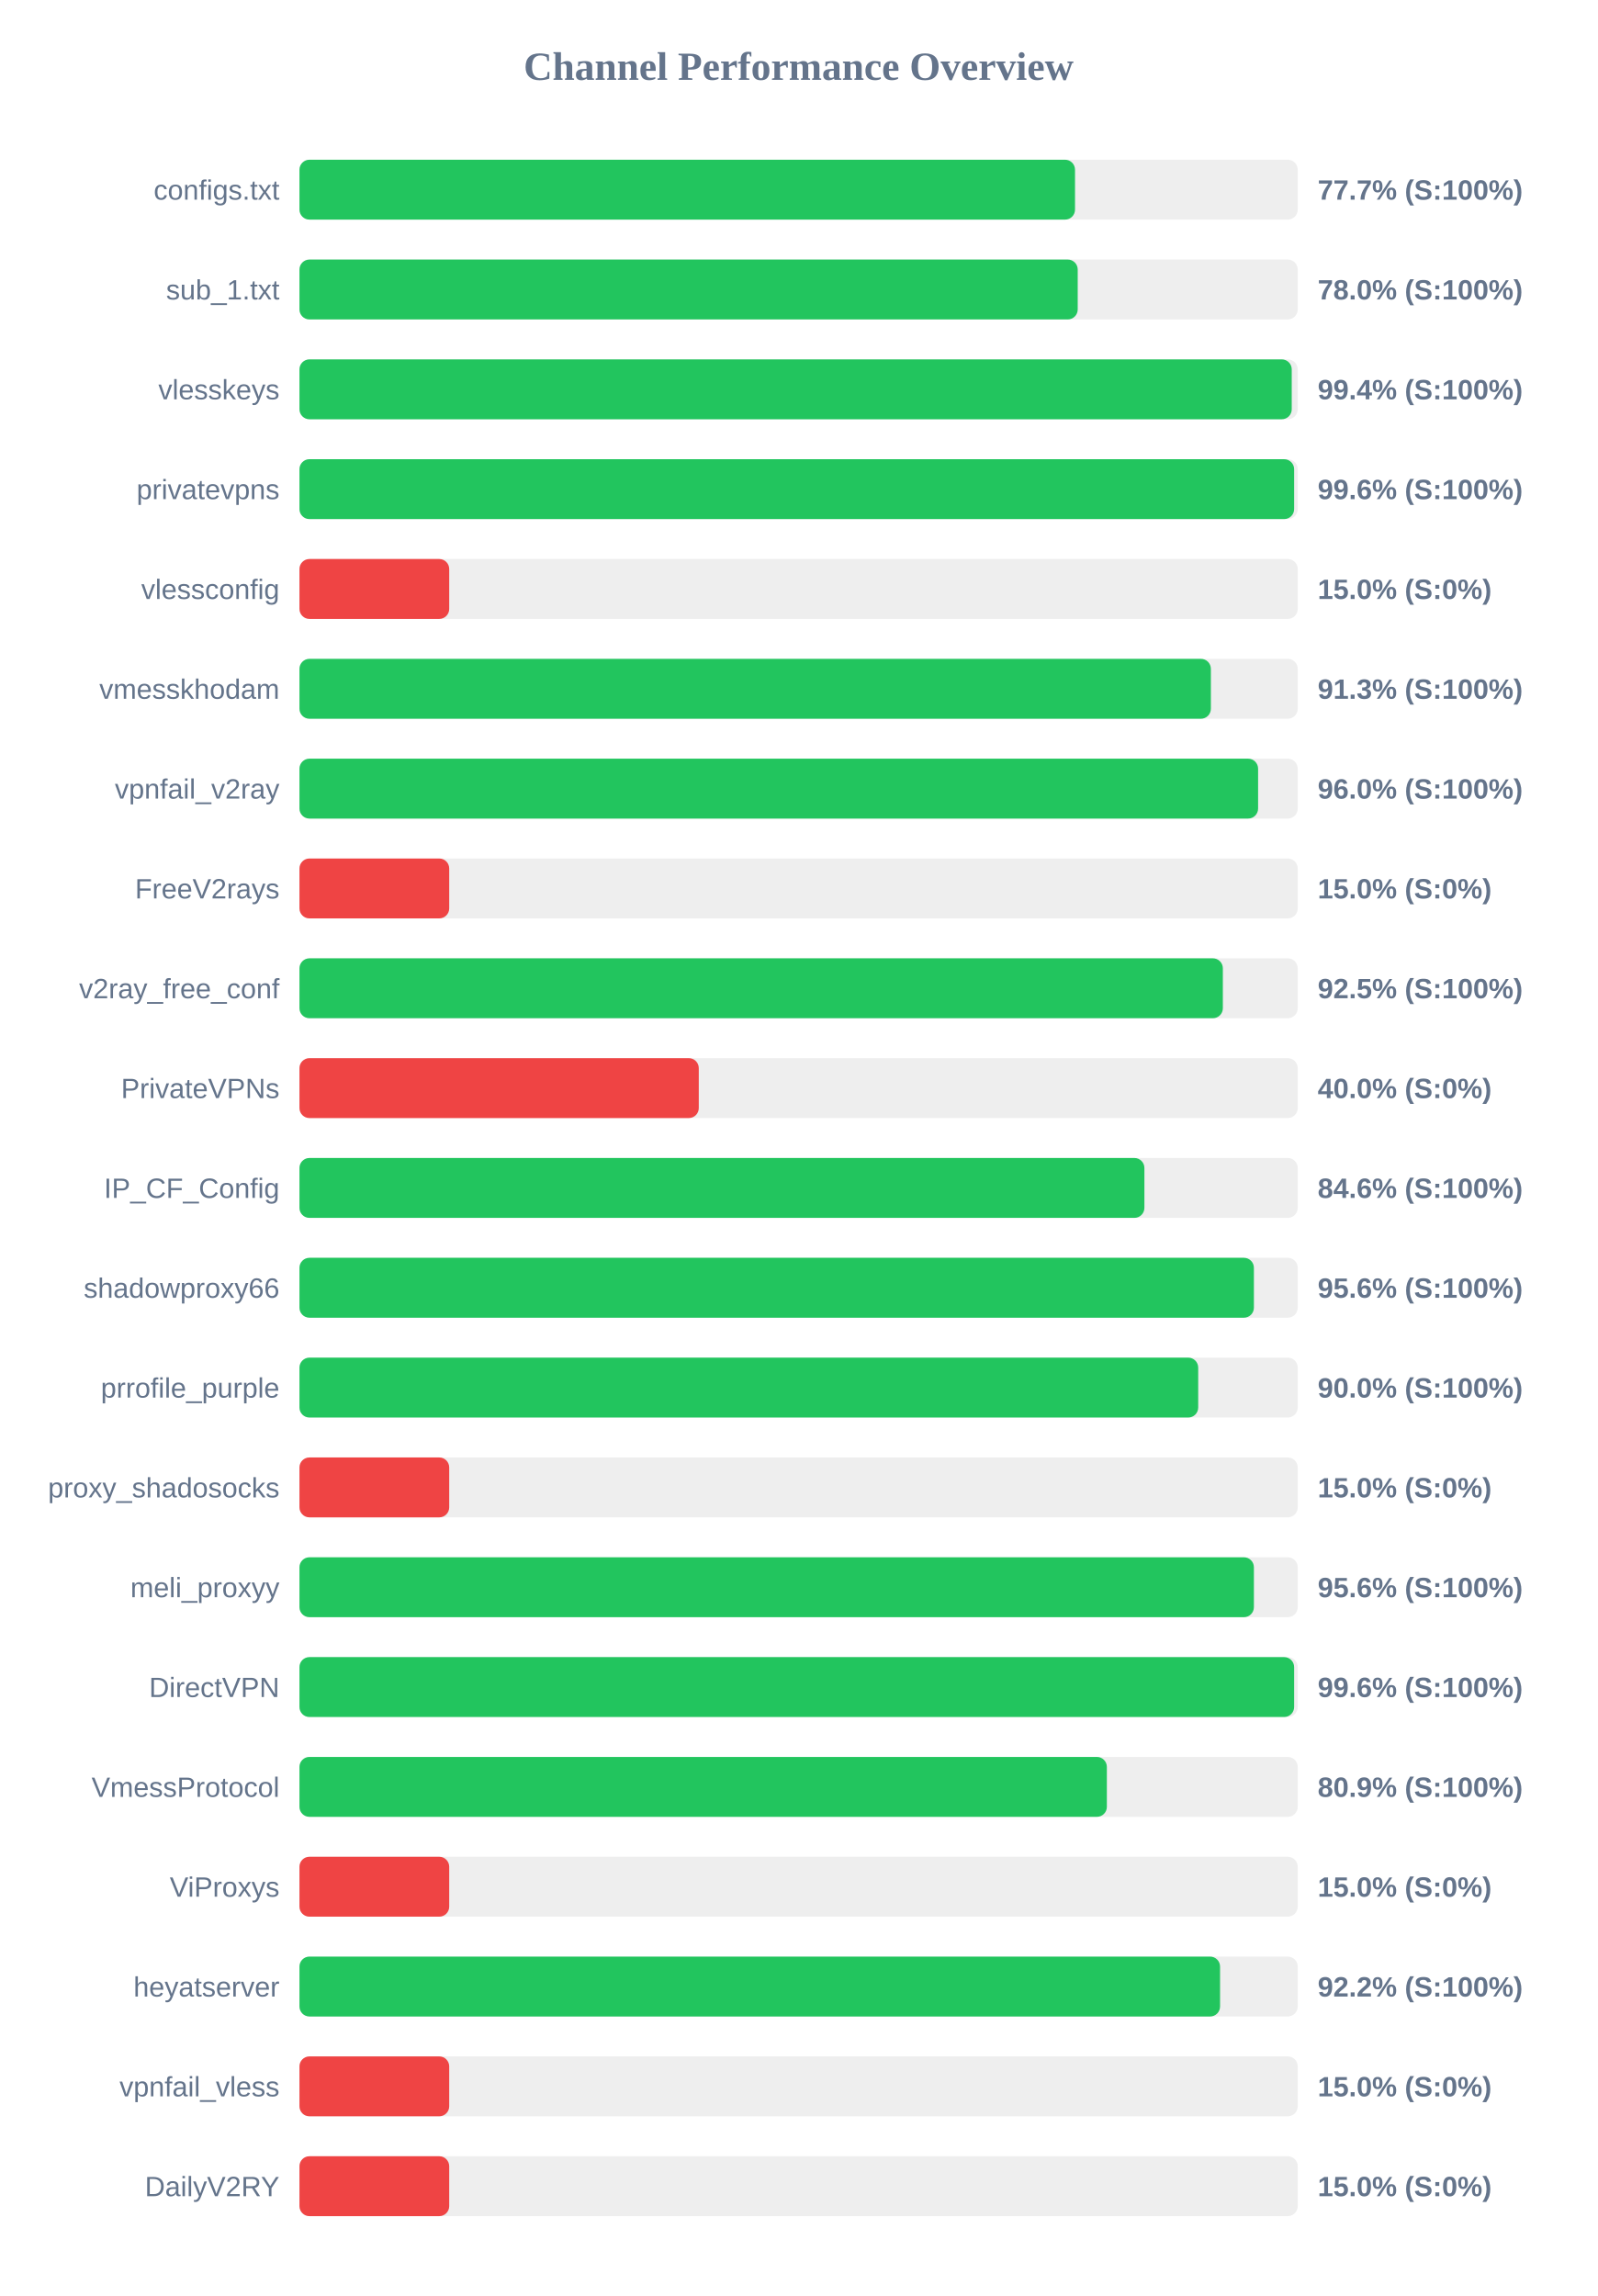
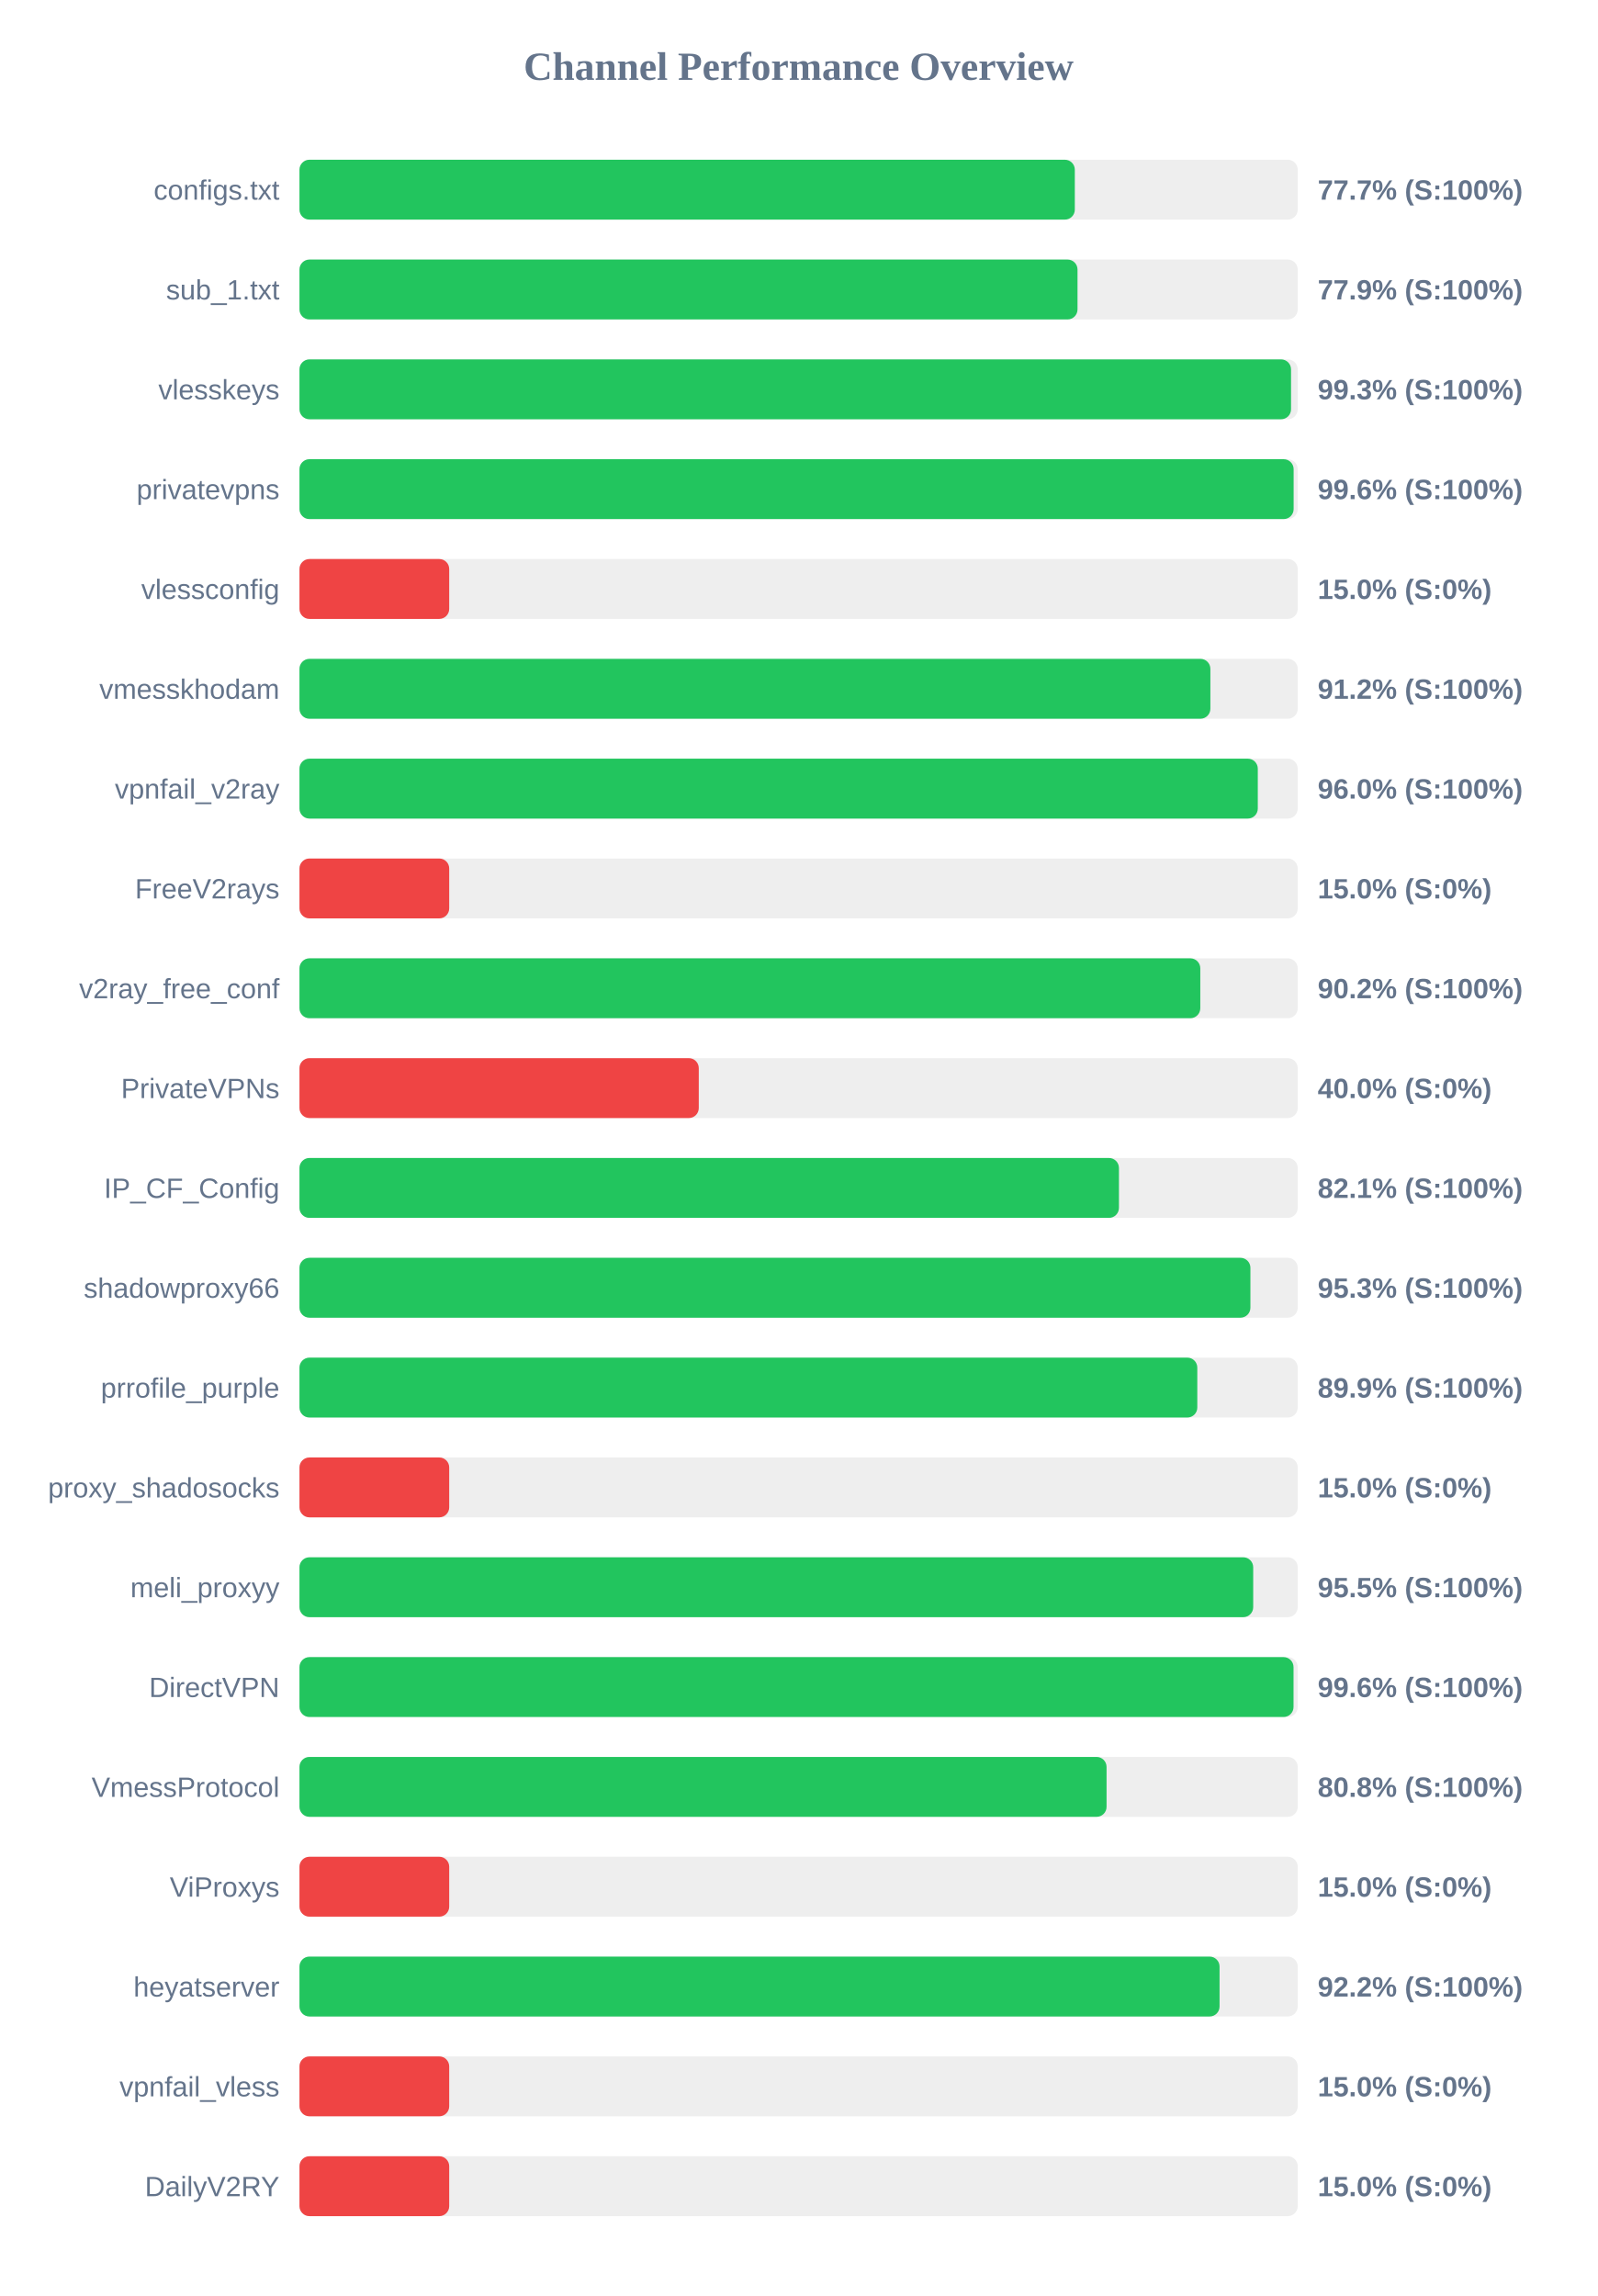
<svg xmlns="http://www.w3.org/2000/svg" width="800" height="1150" version="1.1">
  <style>
        .row { font: 14px Arial; fill: #64748b; }
        .score { font: bold 14px Arial; fill: #64748b; }
    </style>
  <text x="400" y="40" text-anchor="middle" font-size="20px" font-weight="bold" fill="#64748b">Channel Performance Overview</text>
  <rect x="150" y="80" width="500" height="30" fill="#eee" rx="5" />
-   <rect x="150" y="80" width="388.45" height="30" fill="#22c55e" rx="5" />
+   <rect x="150" y="80" width="388.35" height="30" fill="#22c55e" rx="5" />
  <text x="140" y="100" text-anchor="end" class="row">configs.txt</text>
  <text x="660" y="100" text-anchor="start" class="score">77.7% (S:100%)</text>
  <rect x="150" y="130" width="500" height="30" fill="#eee" rx="5" />
-   <rect x="150" y="130" width="389.8" height="30" fill="#22c55e" rx="5" />
+   <rect x="150" y="130" width="389.7" height="30" fill="#22c55e" rx="5" />
  <text x="140" y="150" text-anchor="end" class="row">sub_1.txt</text>
-   <text x="660" y="150" text-anchor="start" class="score">78.0% (S:100%)</text>
+   <text x="660" y="150" text-anchor="start" class="score">77.9% (S:100%)</text>
  <rect x="150" y="180" width="500" height="30" fill="#eee" rx="5" />
-   <rect x="150" y="180" width="497.0" height="30" fill="#22c55e" rx="5" />
+   <rect x="150" y="180" width="496.65" height="30" fill="#22c55e" rx="5" />
  <text x="140" y="200" text-anchor="end" class="row">vlesskeys</text>
-   <text x="660" y="200" text-anchor="start" class="score">99.4% (S:100%)</text>
+   <text x="660" y="200" text-anchor="start" class="score">99.3% (S:100%)</text>
  <rect x="150" y="230" width="500" height="30" fill="#eee" rx="5" />
-   <rect x="150" y="230" width="498.2" height="30" fill="#22c55e" rx="5" />
+   <rect x="150" y="230" width="497.95" height="30" fill="#22c55e" rx="5" />
  <text x="140" y="250" text-anchor="end" class="row">privatevpns</text>
  <text x="660" y="250" text-anchor="start" class="score">99.6% (S:100%)</text>
  <rect x="150" y="280" width="500" height="30" fill="#eee" rx="5" />
  <rect x="150" y="280" width="75.0" height="30" fill="#ef4444" rx="5" />
  <text x="140" y="300" text-anchor="end" class="row">vlessconfig</text>
  <text x="660" y="300" text-anchor="start" class="score">15.0% (S:0%)</text>
  <rect x="150" y="330" width="500" height="30" fill="#eee" rx="5" />
-   <rect x="150" y="330" width="456.5" height="30" fill="#22c55e" rx="5" />
+   <rect x="150" y="330" width="456.25" height="30" fill="#22c55e" rx="5" />
  <text x="140" y="350" text-anchor="end" class="row">vmesskhodam</text>
-   <text x="660" y="350" text-anchor="start" class="score">91.3% (S:100%)</text>
+   <text x="660" y="350" text-anchor="start" class="score">91.2% (S:100%)</text>
  <rect x="150" y="380" width="500" height="30" fill="#eee" rx="5" />
-   <rect x="150" y="380" width="480.15" height="30" fill="#22c55e" rx="5" />
+   <rect x="150" y="380" width="480.0" height="30" fill="#22c55e" rx="5" />
  <text x="140" y="400" text-anchor="end" class="row">vpnfail_v2ray</text>
  <text x="660" y="400" text-anchor="start" class="score">96.0% (S:100%)</text>
  <rect x="150" y="430" width="500" height="30" fill="#eee" rx="5" />
  <rect x="150" y="430" width="75.0" height="30" fill="#ef4444" rx="5" />
  <text x="140" y="450" text-anchor="end" class="row">FreeV2rays</text>
  <text x="660" y="450" text-anchor="start" class="score">15.0% (S:0%)</text>
  <rect x="150" y="480" width="500" height="30" fill="#eee" rx="5" />
-   <rect x="150" y="480" width="462.5" height="30" fill="#22c55e" rx="5" />
+   <rect x="150" y="480" width="451.2" height="30" fill="#22c55e" rx="5" />
  <text x="140" y="500" text-anchor="end" class="row">v2ray_free_conf</text>
-   <text x="660" y="500" text-anchor="start" class="score">92.5% (S:100%)</text>
+   <text x="660" y="500" text-anchor="start" class="score">90.2% (S:100%)</text>
  <rect x="150" y="530" width="500" height="30" fill="#eee" rx="5" />
  <rect x="150" y="530" width="200.0" height="30" fill="#ef4444" rx="5" />
  <text x="140" y="550" text-anchor="end" class="row">PrivateVPNs</text>
  <text x="660" y="550" text-anchor="start" class="score">40.0% (S:0%)</text>
  <rect x="150" y="580" width="500" height="30" fill="#eee" rx="5" />
-   <rect x="150" y="580" width="423.2" height="30" fill="#22c55e" rx="5" />
+   <rect x="150" y="580" width="410.45" height="30" fill="#22c55e" rx="5" />
  <text x="140" y="600" text-anchor="end" class="row">IP_CF_Config</text>
-   <text x="660" y="600" text-anchor="start" class="score">84.6% (S:100%)</text>
+   <text x="660" y="600" text-anchor="start" class="score">82.1% (S:100%)</text>
  <rect x="150" y="630" width="500" height="30" fill="#eee" rx="5" />
-   <rect x="150" y="630" width="478.05" height="30" fill="#22c55e" rx="5" />
+   <rect x="150" y="630" width="476.3" height="30" fill="#22c55e" rx="5" />
  <text x="140" y="650" text-anchor="end" class="row">shadowproxy66</text>
-   <text x="660" y="650" text-anchor="start" class="score">95.6% (S:100%)</text>
+   <text x="660" y="650" text-anchor="start" class="score">95.3% (S:100%)</text>
  <rect x="150" y="680" width="500" height="30" fill="#eee" rx="5" />
-   <rect x="150" y="680" width="450.15" height="30" fill="#22c55e" rx="5" />
+   <rect x="150" y="680" width="449.7" height="30" fill="#22c55e" rx="5" />
  <text x="140" y="700" text-anchor="end" class="row">prrofile_purple</text>
-   <text x="660" y="700" text-anchor="start" class="score">90.0% (S:100%)</text>
+   <text x="660" y="700" text-anchor="start" class="score">89.9% (S:100%)</text>
  <rect x="150" y="730" width="500" height="30" fill="#eee" rx="5" />
  <rect x="150" y="730" width="75.0" height="30" fill="#ef4444" rx="5" />
  <text x="140" y="750" text-anchor="end" class="row">proxy_shadosocks</text>
  <text x="660" y="750" text-anchor="start" class="score">15.0% (S:0%)</text>
  <rect x="150" y="780" width="500" height="30" fill="#eee" rx="5" />
-   <rect x="150" y="780" width="478.05" height="30" fill="#22c55e" rx="5" />
+   <rect x="150" y="780" width="477.7" height="30" fill="#22c55e" rx="5" />
  <text x="140" y="800" text-anchor="end" class="row">meli_proxyy</text>
-   <text x="660" y="800" text-anchor="start" class="score">95.6% (S:100%)</text>
+   <text x="660" y="800" text-anchor="start" class="score">95.5% (S:100%)</text>
  <rect x="150" y="830" width="500" height="30" fill="#eee" rx="5" />
-   <rect x="150" y="830" width="498.2" height="30" fill="#22c55e" rx="5" />
+   <rect x="150" y="830" width="497.9" height="30" fill="#22c55e" rx="5" />
  <text x="140" y="850" text-anchor="end" class="row">DirectVPN</text>
  <text x="660" y="850" text-anchor="start" class="score">99.6% (S:100%)</text>
  <rect x="150" y="880" width="500" height="30" fill="#eee" rx="5" />
-   <rect x="150" y="880" width="404.4" height="30" fill="#22c55e" rx="5" />
+   <rect x="150" y="880" width="404.25" height="30" fill="#22c55e" rx="5" />
  <text x="140" y="900" text-anchor="end" class="row">VmessProtocol</text>
-   <text x="660" y="900" text-anchor="start" class="score">80.9% (S:100%)</text>
+   <text x="660" y="900" text-anchor="start" class="score">80.8% (S:100%)</text>
  <rect x="150" y="930" width="500" height="30" fill="#eee" rx="5" />
  <rect x="150" y="930" width="75.0" height="30" fill="#ef4444" rx="5" />
  <text x="140" y="950" text-anchor="end" class="row">ViProxys</text>
  <text x="660" y="950" text-anchor="start" class="score">15.0% (S:0%)</text>
  <rect x="150" y="980" width="500" height="30" fill="#eee" rx="5" />
-   <rect x="150" y="980" width="461.1" height="30" fill="#22c55e" rx="5" />
+   <rect x="150" y="980" width="460.85" height="30" fill="#22c55e" rx="5" />
  <text x="140" y="1000" text-anchor="end" class="row">heyatserver</text>
  <text x="660" y="1000" text-anchor="start" class="score">92.2% (S:100%)</text>
  <rect x="150" y="1030" width="500" height="30" fill="#eee" rx="5" />
  <rect x="150" y="1030" width="75.0" height="30" fill="#ef4444" rx="5" />
  <text x="140" y="1050" text-anchor="end" class="row">vpnfail_vless</text>
  <text x="660" y="1050" text-anchor="start" class="score">15.0% (S:0%)</text>
  <rect x="150" y="1080" width="500" height="30" fill="#eee" rx="5" />
  <rect x="150" y="1080" width="75.0" height="30" fill="#ef4444" rx="5" />
  <text x="140" y="1100" text-anchor="end" class="row">DailyV2RY</text>
  <text x="660" y="1100" text-anchor="start" class="score">15.0% (S:0%)</text>
</svg>
